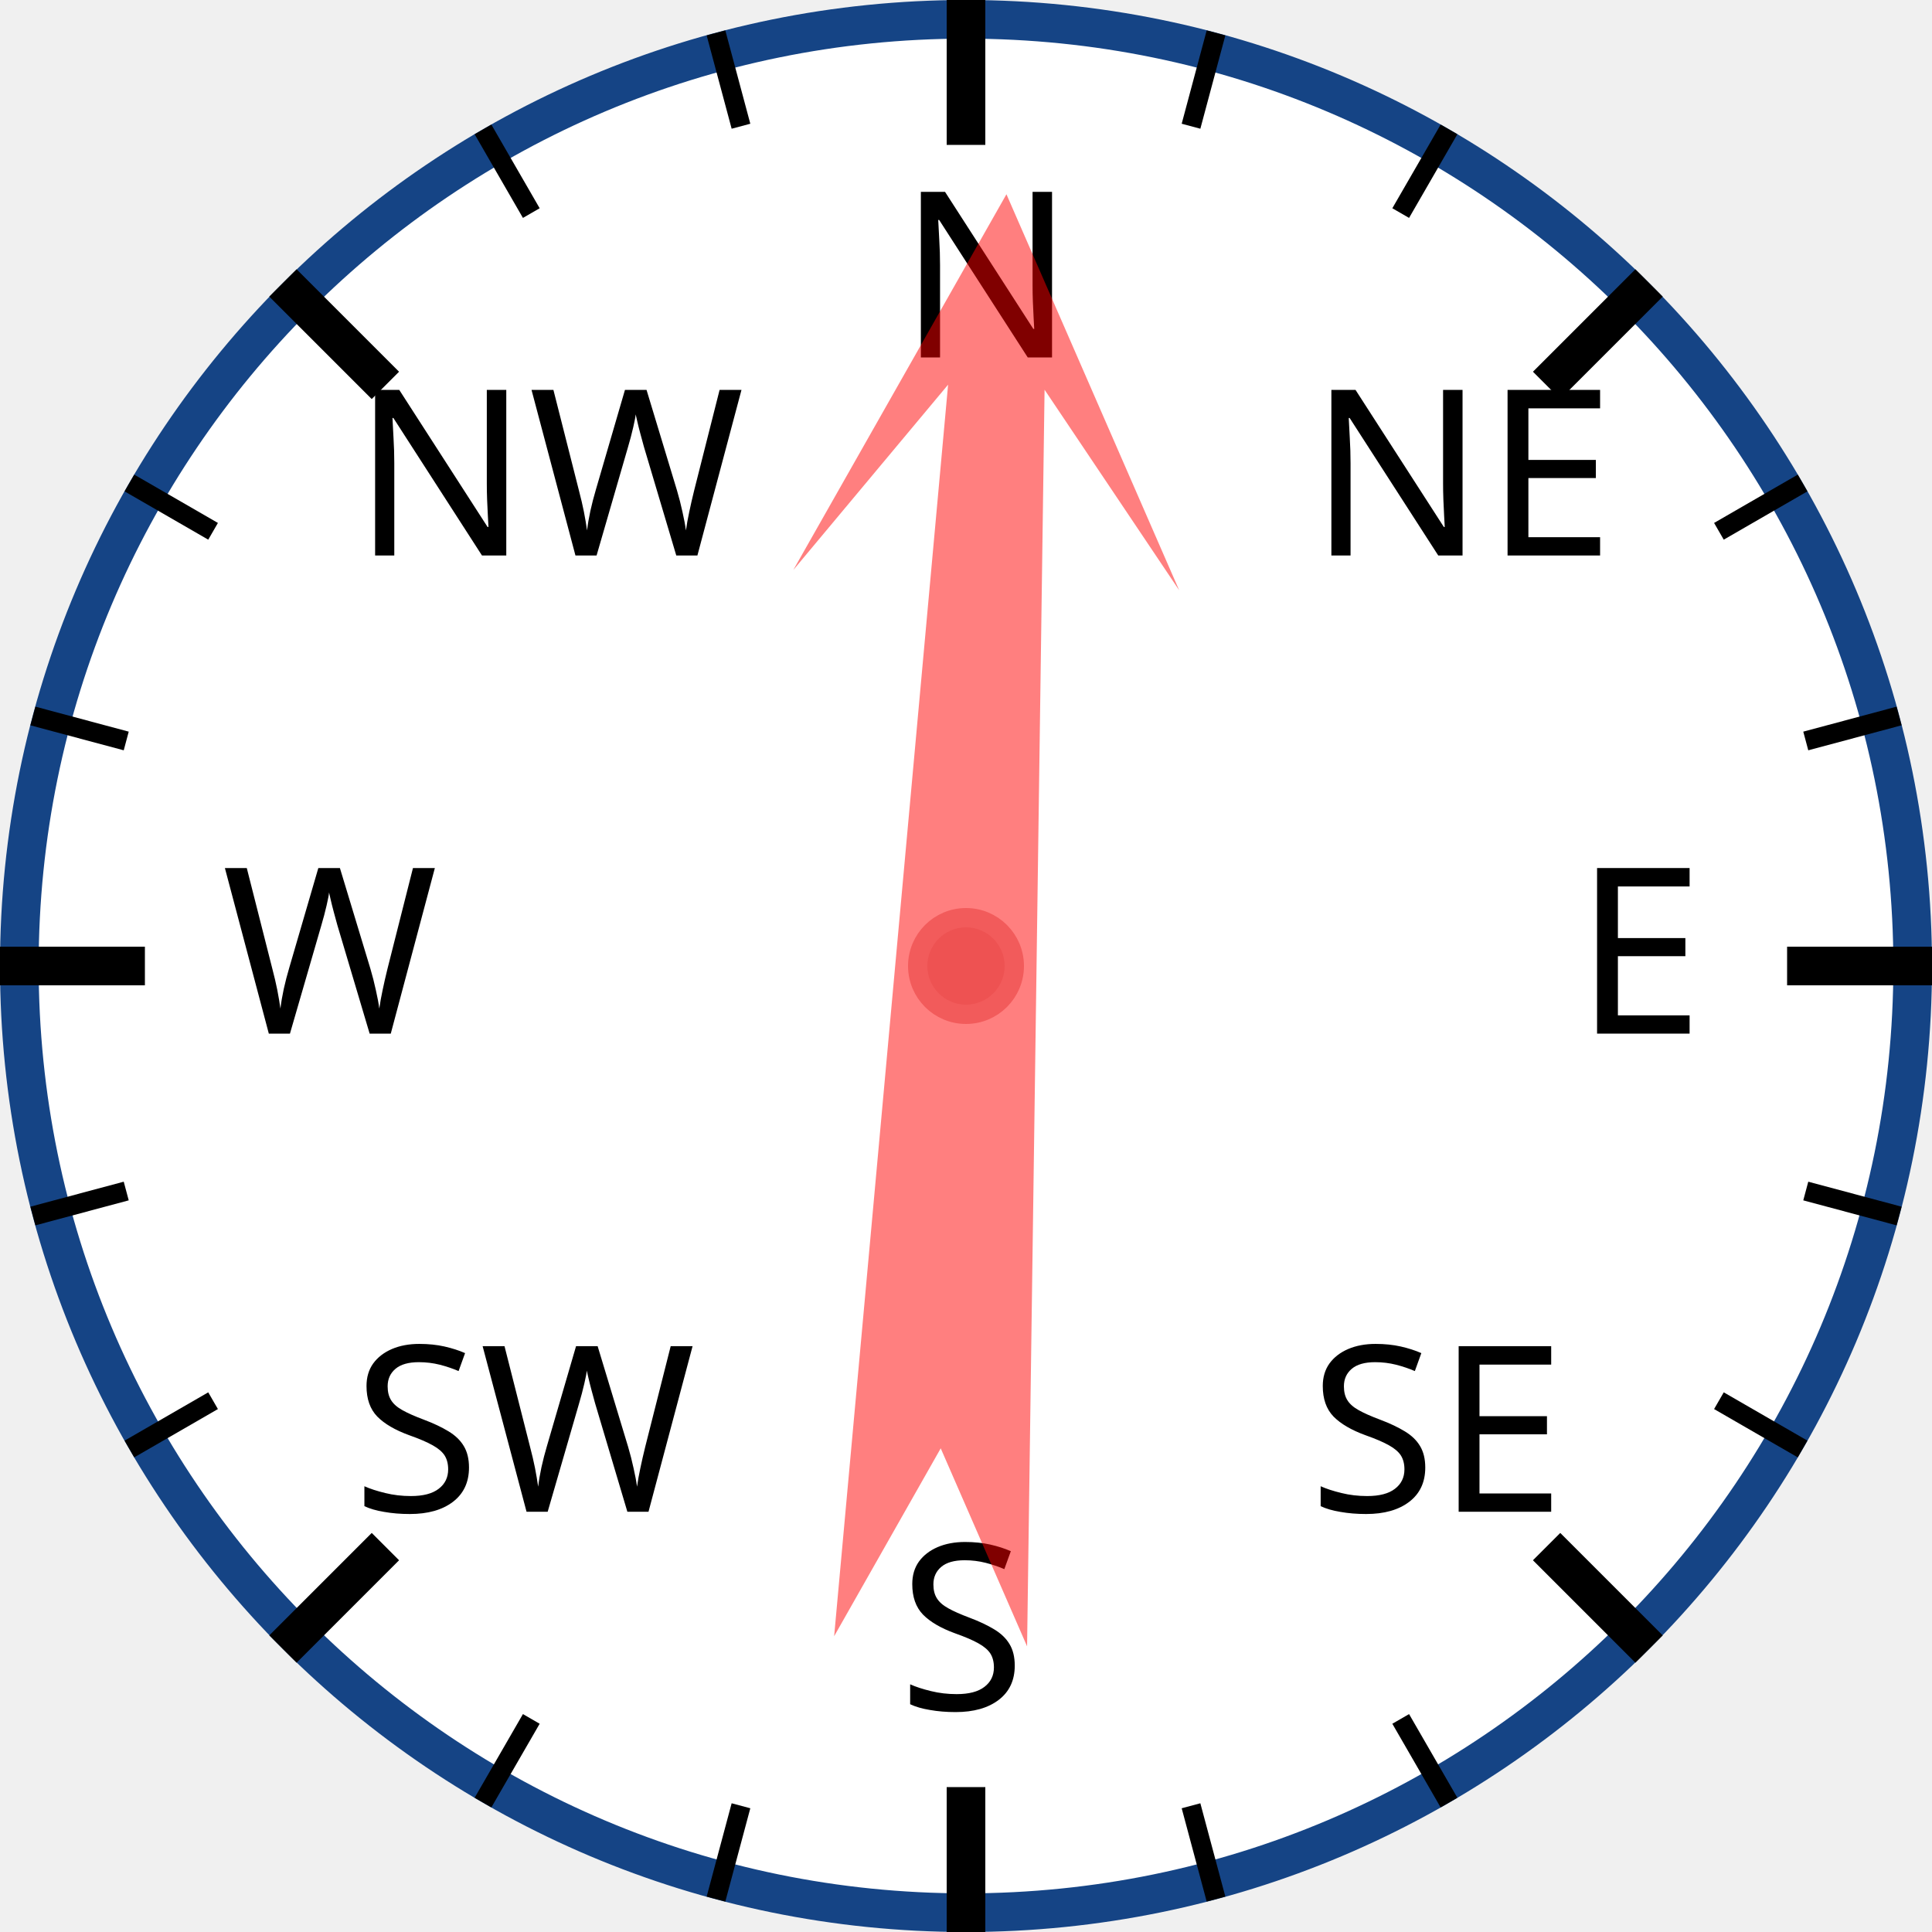
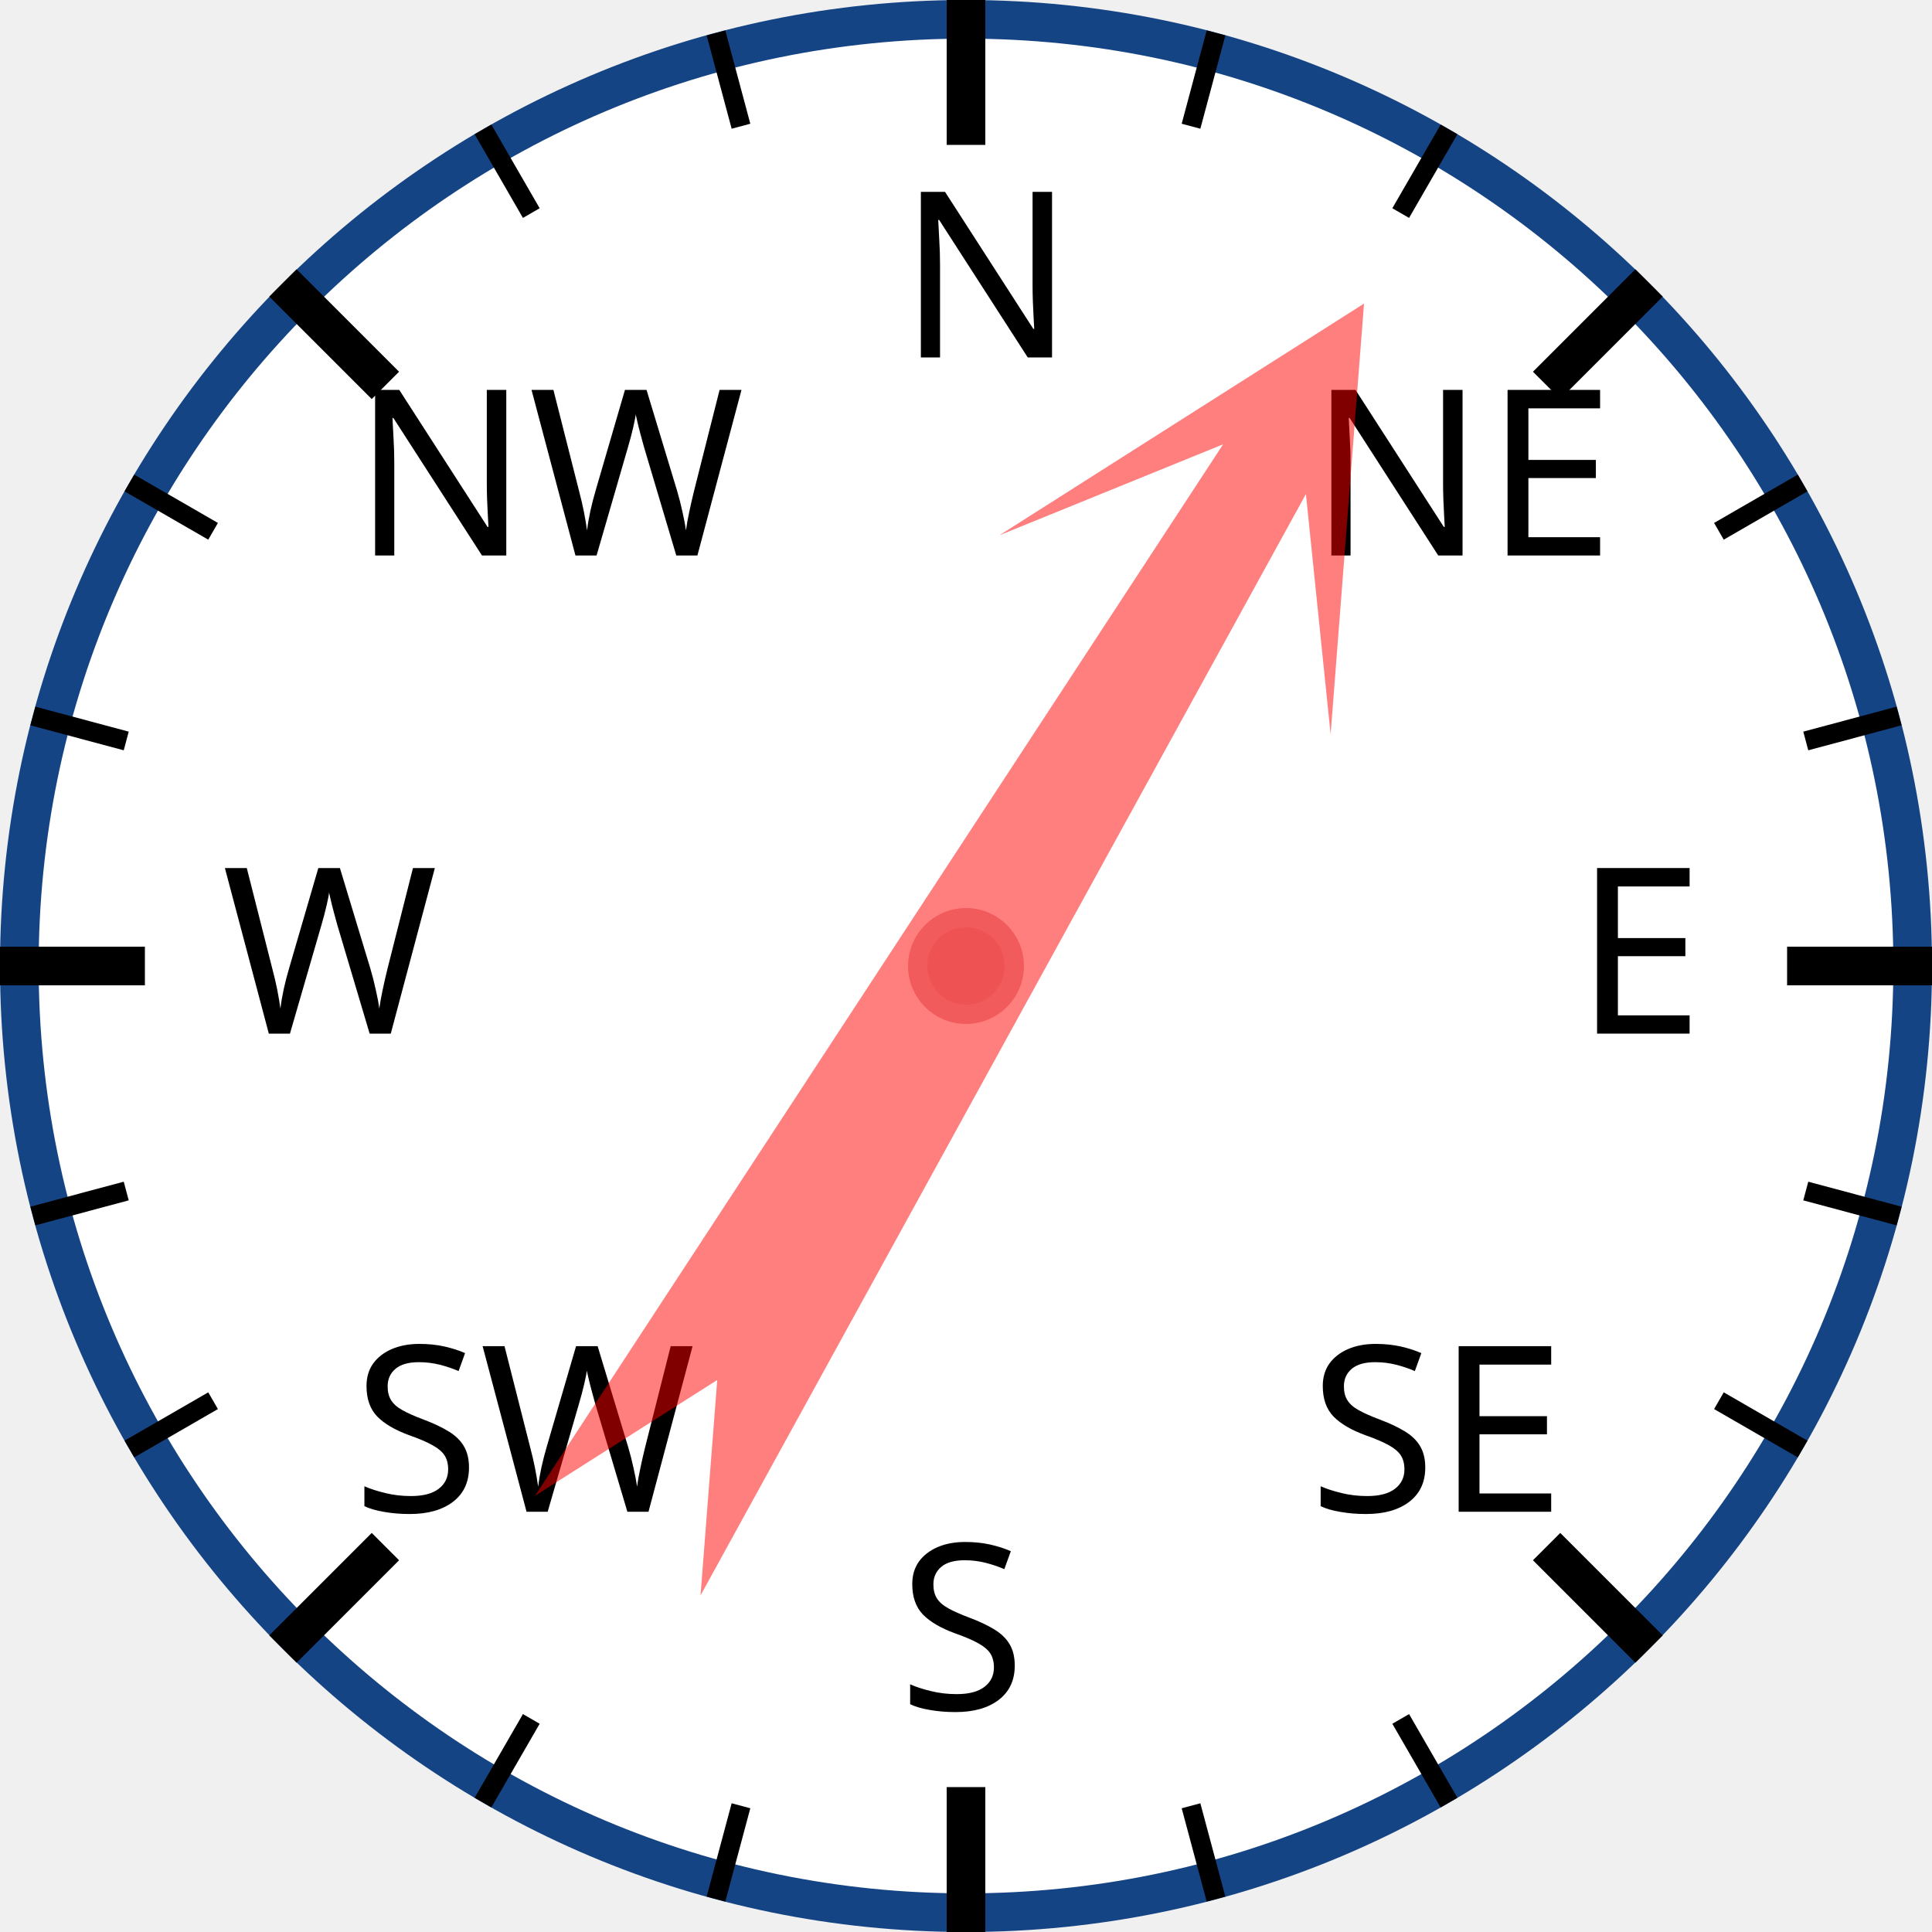
<svg xmlns="http://www.w3.org/2000/svg" width="120px" height="120px" viewBox="0 0 200 200">
  <circle cx="100" cy="100" r="98" style="fill: white; stroke: #154485; stroke-width: 4;" />
  <text x="93.0" y="37.0" style="font-family: sans-serif; font-size: 18pt;">N</text>
  <line x1="100.0" y1="0.0" x2="100.0" y2="15.0" style="stroke: black; stroke-width: 4;" />
  <line x1="74.118" y1="3.407" x2="76.706" y2="13.067" style="stroke: black; stroke-width: 2;" />
  <line x1="50" y1="13.397" x2="55" y2="22.058" style="stroke: black; stroke-width: 2;" />
  <text x="36.503" y="57.503" style="font-family: sans-serif; font-size: 18pt;">NW</text>
  <line x1="29.289" y1="29.289" x2="39.896" y2="39.896" style="stroke: black; stroke-width: 4;" />
  <line x1="13.397" y1="50" x2="22.058" y2="55" style="stroke: black; stroke-width: 2;" />
  <line x1="3.407" y1="74.118" x2="13.067" y2="76.706" style="stroke: black; stroke-width: 2;" />
  <text x="23.0" y="107.0" style="font-family: sans-serif; font-size: 18pt;">W</text>
  <line x1="0.0" y1="100.0" x2="15.0" y2="100.0" style="stroke: black; stroke-width: 4;" />
  <line x1="3.407" y1="125.882" x2="13.067" y2="123.294" style="stroke: black; stroke-width: 2;" />
  <line x1="13.397" y1="150" x2="22.058" y2="145" style="stroke: black; stroke-width: 2;" />
  <text x="36.503" y="156.497" style="font-family: sans-serif; font-size: 18pt;">SW</text>
  <line x1="29.289" y1="170.711" x2="39.896" y2="160.104" style="stroke: black; stroke-width: 4;" />
  <line x1="50" y1="186.603" x2="55" y2="177.942" style="stroke: black; stroke-width: 2;" />
  <line x1="74.118" y1="196.593" x2="76.706" y2="186.933" style="stroke: black; stroke-width: 2;" />
  <text x="93" y="177.0" style="font-family: sans-serif; font-size: 18pt;">S</text>
  <line x1="100" y1="200.0" x2="100" y2="185.0" style="stroke: black; stroke-width: 4;" />
  <line x1="125.882" y1="196.593" x2="123.294" y2="186.933" style="stroke: black; stroke-width: 2;" />
  <line x1="150.0" y1="186.603" x2="145.0" y2="177.942" style="stroke: black; stroke-width: 2;" />
  <text x="135.497" y="156.497" style="font-family: sans-serif; font-size: 18pt;">SE</text>
  <line x1="170.711" y1="170.711" x2="160.104" y2="160.104" style="stroke: black; stroke-width: 4;" />
  <line x1="186.603" y1="150" x2="177.942" y2="145" style="stroke: black; stroke-width: 2;" />
  <line x1="196.593" y1="125.882" x2="186.933" y2="123.294" style="stroke: black; stroke-width: 2;" />
  <text x="163.0" y="107" style="font-family: sans-serif; font-size: 18pt;">E</text>
  <line x1="200.0" y1="100" x2="185.0" y2="100" style="stroke: black; stroke-width: 4;" />
  <line x1="196.593" y1="74.118" x2="186.933" y2="76.706" style="stroke: black; stroke-width: 2;" />
  <line x1="186.603" y1="50" x2="177.942" y2="55" style="stroke: black; stroke-width: 2;" />
  <text x="135.497" y="57.503" style="font-family: sans-serif; font-size: 18pt;">NE</text>
  <line x1="170.711" y1="29.289" x2="160.104" y2="39.896" style="stroke: black; stroke-width: 4;" />
  <line x1="150" y1="13.397" x2="145" y2="22.058" style="stroke: black; stroke-width: 2;" />
  <line x1="125.882" y1="3.407" x2="123.294" y2="13.067" style="stroke: black; stroke-width: 2;" />
-   <polygon points="100 20 120 60 105 40 110 170 100 150 90 170 95 40 80 60" style="fill: red; fill-opacity: 0.5;" transform="rotate(3,100,100)" />
+   <polygon points="100 20 120 60 105 40 110 170 100 150 90 170 95 40 80 60" style="fill: red; fill-opacity: 0.5;" transform="rotate(31,100,100)" />
  <circle cx="100" cy="100" r="5" style="fill: #EE5252; stroke: #F25B5B; stroke-width: 2;" />
</svg>
